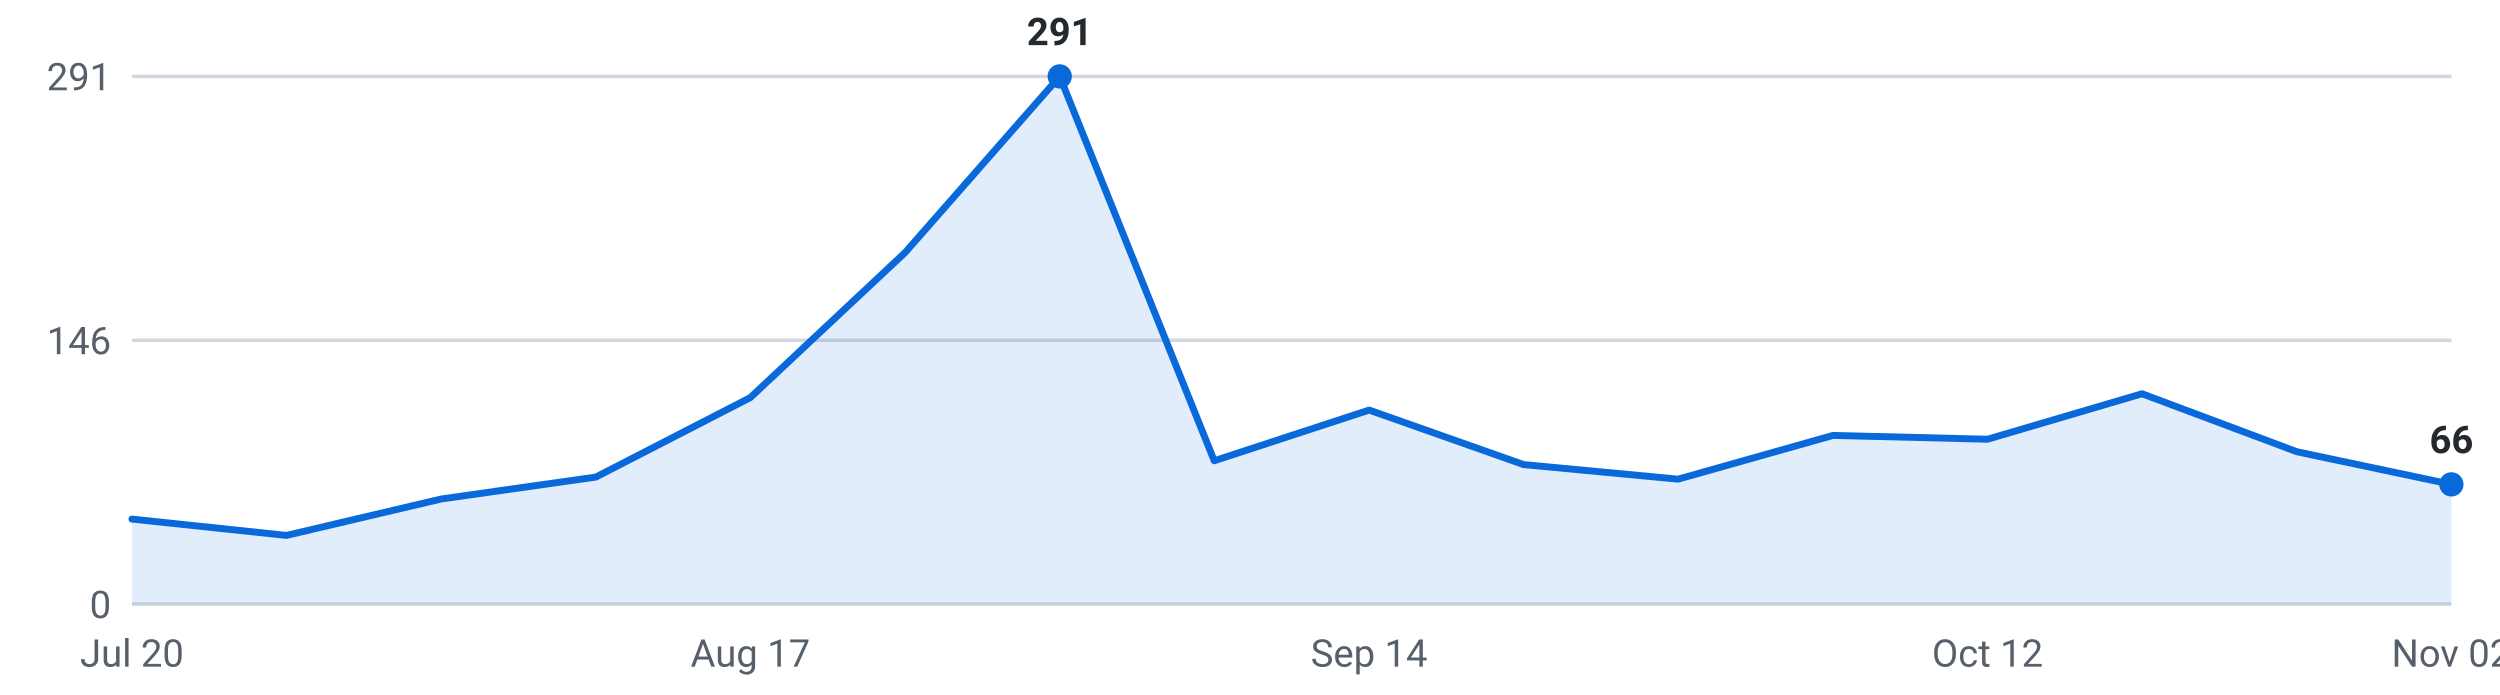
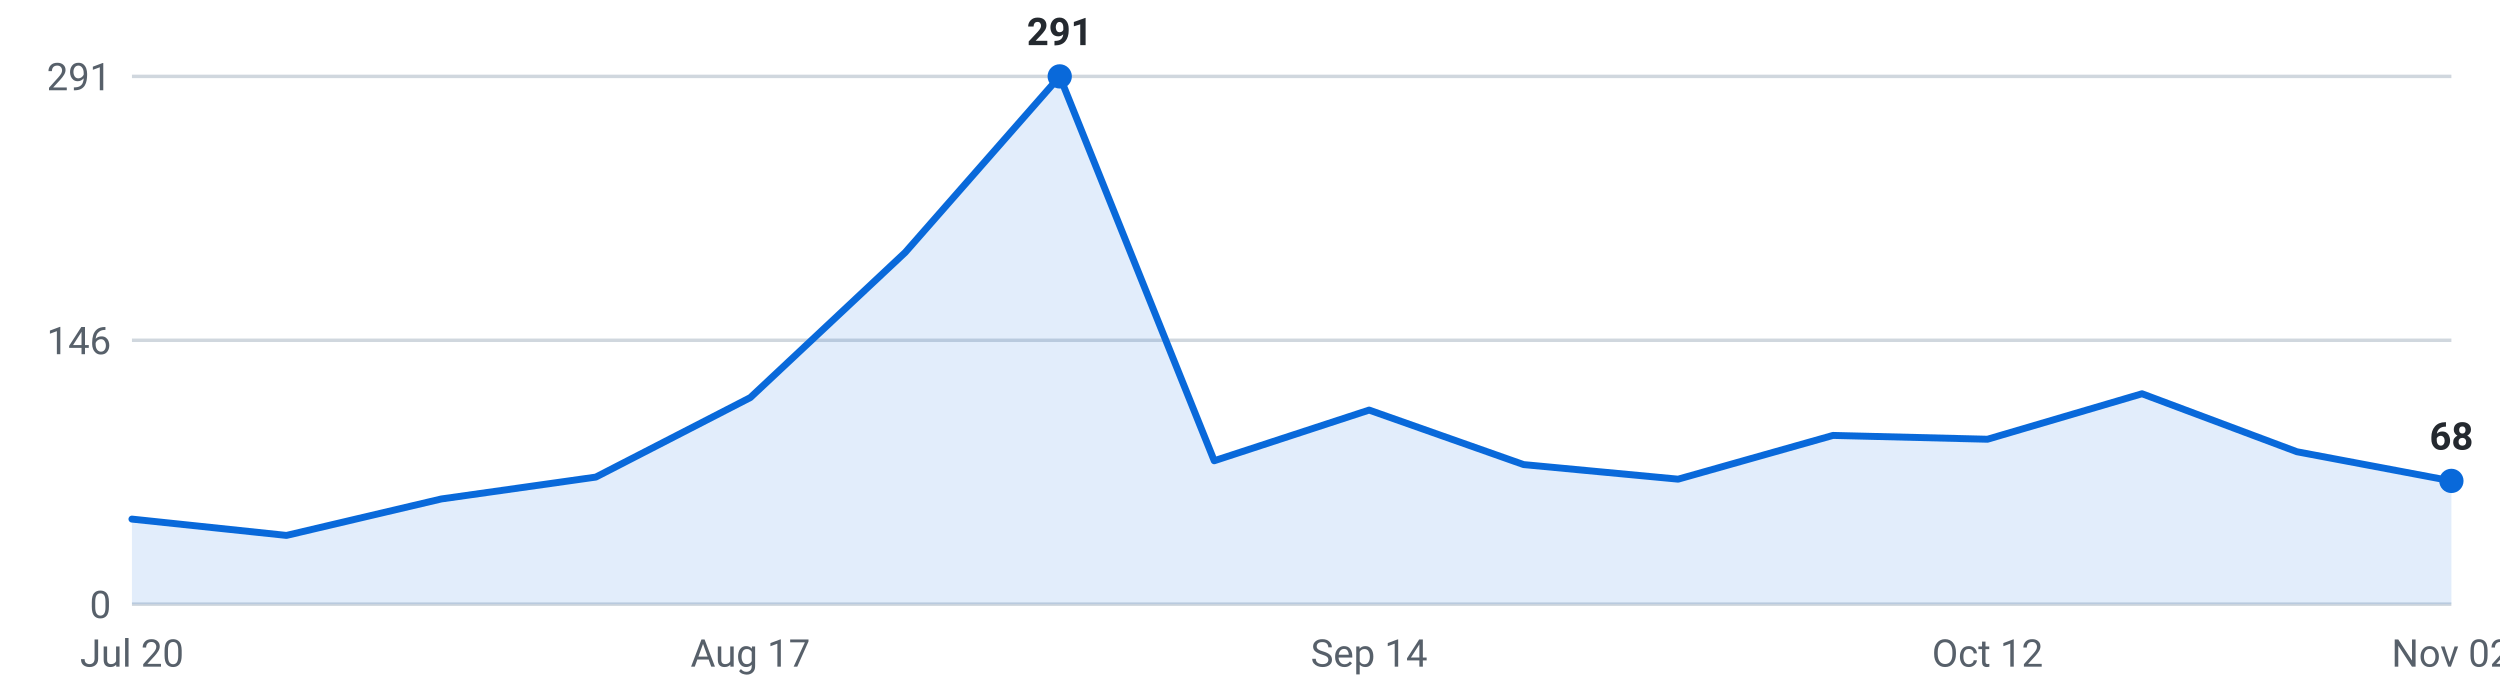
<svg xmlns="http://www.w3.org/2000/svg" viewBox="0 0 720 200" width="720" height="200" role="img" aria-label="Internships posted per week, last 16 weeks">
  <g font-family="-apple-system,Segoe UI,Roboto,sans-serif" font-size="11">
    <line x1="38" y1="174.0" x2="706" y2="174.0" stroke="#d0d7de" stroke-width="1" />
    <text x="32" y="178.0" text-anchor="end" fill="#57606a">0</text>
    <line x1="38" y1="98.0" x2="706" y2="98.0" stroke="#d0d7de" stroke-width="1" />
    <text x="32" y="102.0" text-anchor="end" fill="#57606a">146</text>
    <line x1="38" y1="22.0" x2="706" y2="22.0" stroke="#d0d7de" stroke-width="1" />
    <text x="32" y="26.0" text-anchor="end" fill="#57606a">291</text>
-     <path d="M38.0,174 L38.0,149.5 L82.5,154.2 L127.1,143.7 L171.6,137.4 L216.1,114.5 L260.7,72.7 L305.2,22.0 L349.7,132.7 L394.3,118.1 L438.8,133.8 L483.3,138.0 L527.9,125.4 L572.4,126.5 L616.9,113.4 L661.5,130.1 L706.0,139.5 L706.0,174 Z" fill="#0969da" fill-opacity="0.12" />
-     <polyline points="38.0,149.5 82.5,154.2 127.1,143.7 171.6,137.4 216.1,114.5 260.7,72.7 305.2,22.0 349.7,132.7 394.3,118.1 438.8,133.8 483.3,138.0 527.9,125.4 572.4,126.5 616.9,113.4 661.5,130.1 706.0,139.5" fill="none" stroke="#0969da" stroke-width="2" stroke-linejoin="round" stroke-linecap="round" />
+     <path d="M38.0,174 L38.0,149.5 L82.5,154.2 L127.1,143.7 L171.6,137.4 L216.1,114.5 L260.7,72.7 L305.2,22.0 L349.7,132.7 L394.3,118.1 L438.8,133.8 L483.3,138.0 L527.9,125.4 L572.4,126.5 L616.9,113.4 L661.5,130.1 L706.0,138.5 L706.0,174 Z" fill="#0969da" fill-opacity="0.12" />
+     <polyline points="38.0,149.5 82.5,154.2 127.1,143.7 171.6,137.4 216.1,114.5 260.7,72.7 305.2,22.0 349.7,132.7 394.3,118.1 438.8,133.8 483.3,138.0 527.9,125.4 572.4,126.5 616.9,113.4 661.5,130.1 706.0,138.5" fill="none" stroke="#0969da" stroke-width="2" stroke-linejoin="round" stroke-linecap="round" />
    <circle cx="305.2" cy="22.0" r="3.5" fill="#0969da" />
    <text x="305.2" y="13.0" text-anchor="middle" fill="#24292f" font-weight="600">291</text>
-     <circle cx="706.0" cy="139.5" r="3.5" fill="#0969da" />
-     <text x="706.0" y="130.5" text-anchor="middle" fill="#24292f" font-weight="600">66</text>
+     <circle cx="706.0" cy="138.5" r="3.5" fill="#0969da" />
+     <text x="706.0" y="129.5" text-anchor="middle" fill="#24292f" font-weight="600">68</text>
    <text x="38.0" y="192" text-anchor="middle" fill="#57606a">Jul 20</text>
    <text x="216.1" y="192" text-anchor="middle" fill="#57606a">Aug 17</text>
    <text x="394.3" y="192" text-anchor="middle" fill="#57606a">Sep 14</text>
    <text x="572.4" y="192" text-anchor="middle" fill="#57606a">Oct 12</text>
    <text x="706.0" y="192" text-anchor="middle" fill="#57606a">Nov 02</text>
  </g>
</svg>
